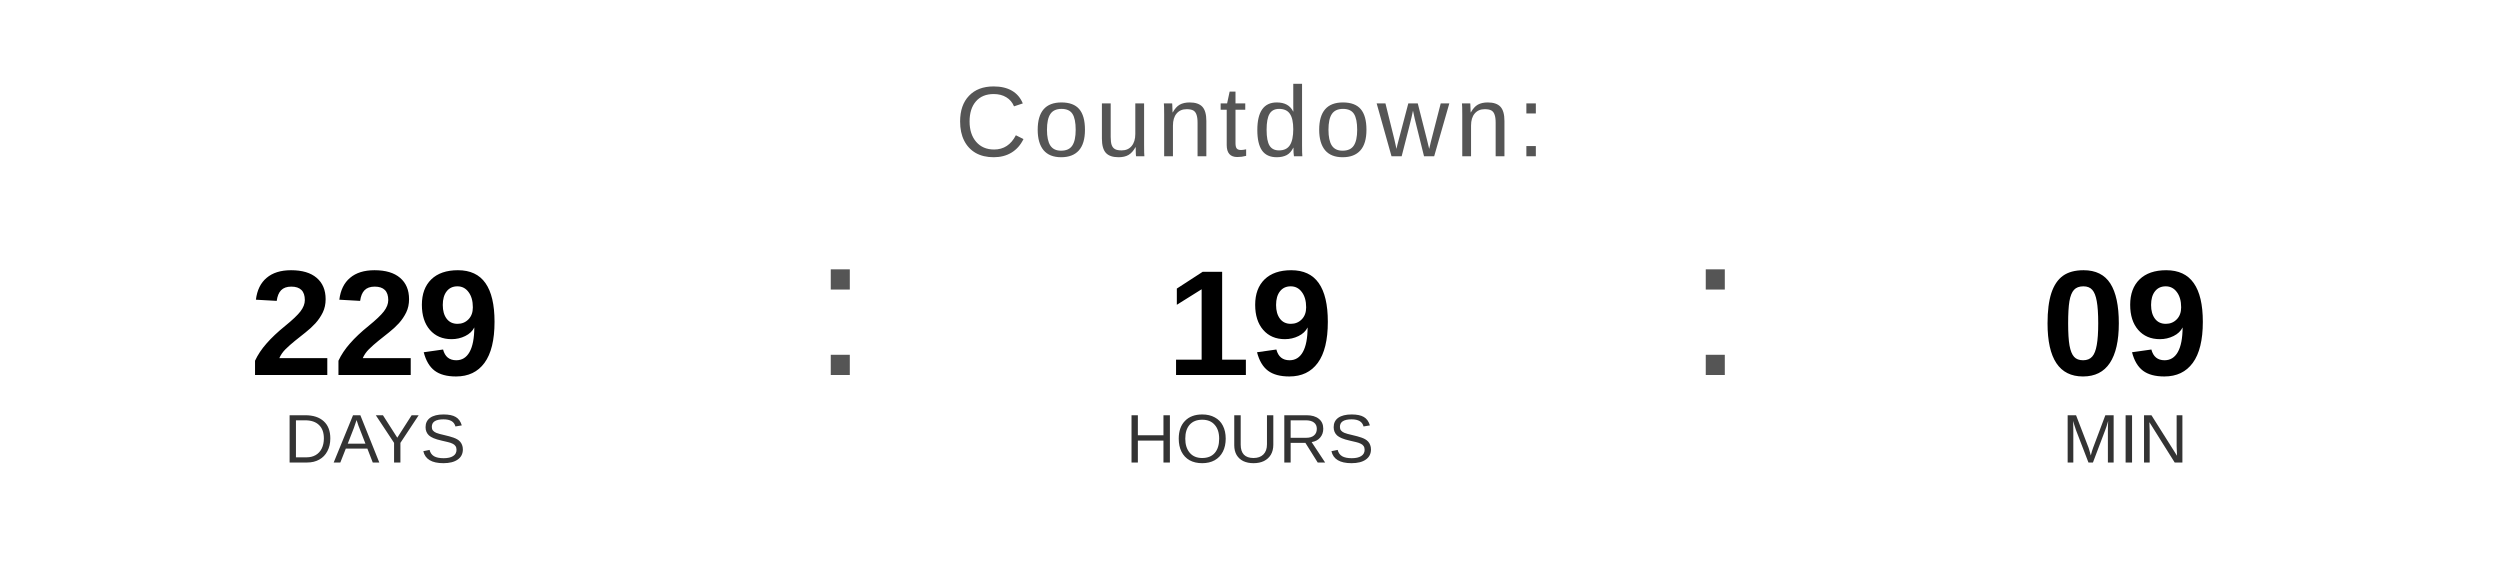
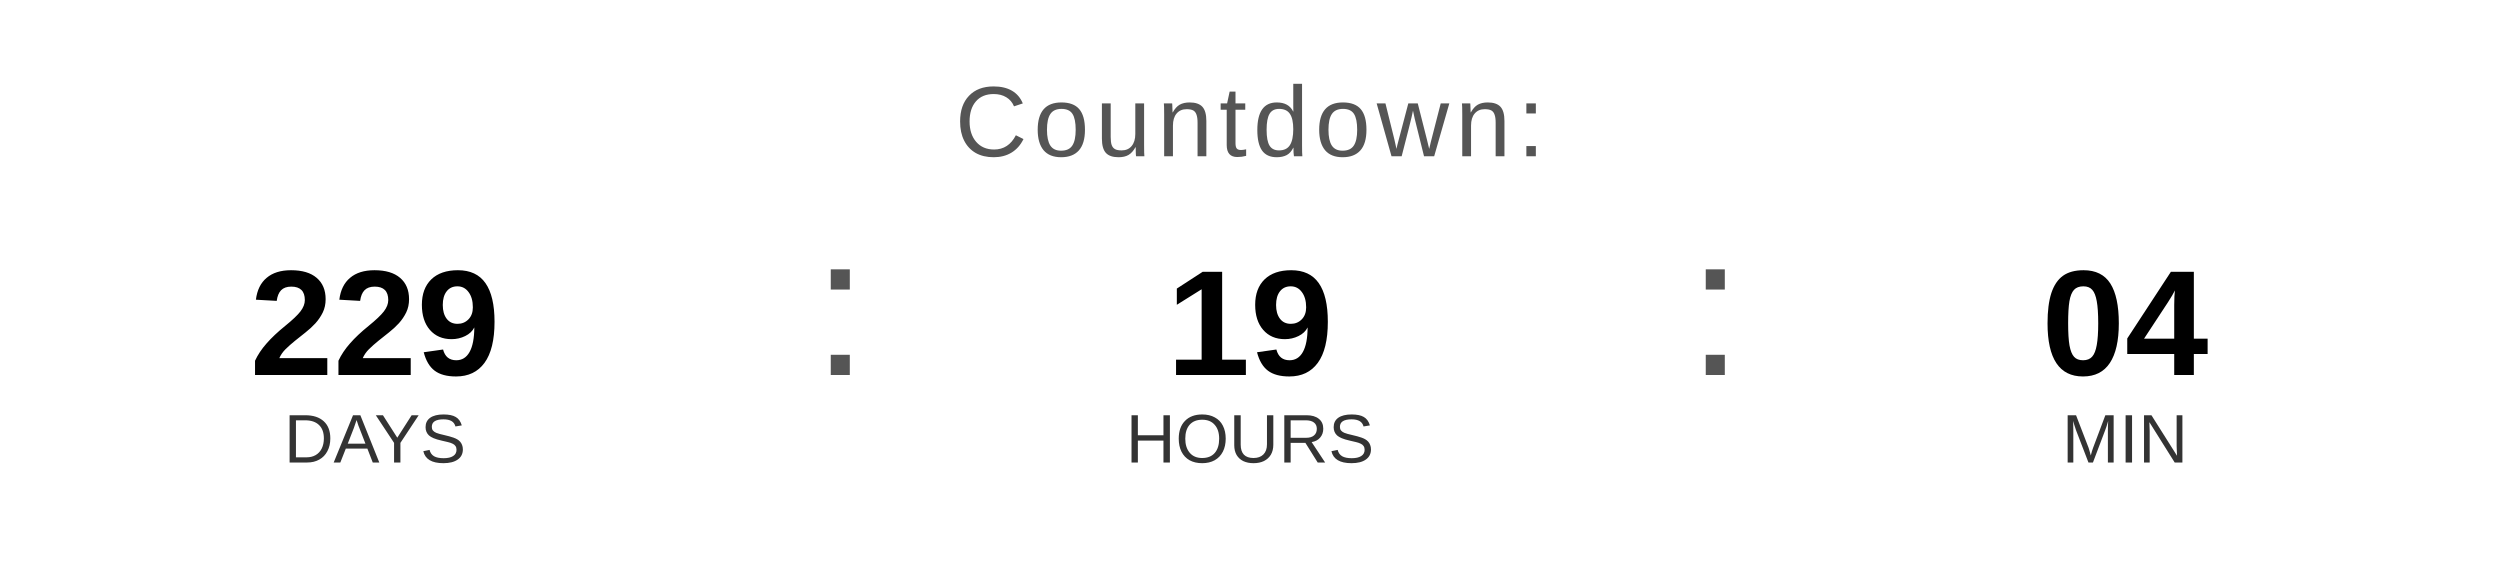
<svg xmlns="http://www.w3.org/2000/svg" width="400" height="90" viewBox="0 0 400 90">
  <text x="200" y="25" font-family="Arial, Helvetica, sans-serif" font-size="16" fill="#555555" text-anchor="middle" letter-spacing="1">
    Countdown:
  </text>
  <text x="60" y="60" font-family="Arial, Helvetica, sans-serif" font-size="24" font-weight="bold" fill="#000000" text-anchor="middle">229</text>
  <text x="60" y="74" font-family="Arial, Helvetica, sans-serif" font-size="11" fill="#333333" text-anchor="middle">DAYS</text>
  <text x="130" y="60" font-family="Arial, sans-serif" font-size="32" fill="#555555">:</text>
  <text x="200" y="60" font-family="Arial, Helvetica, sans-serif" font-size="24" font-weight="bold" fill="#000000" text-anchor="middle">19</text>
  <text x="200" y="74" font-family="Arial, Helvetica, sans-serif" font-size="11" fill="#333333" text-anchor="middle">HOURS</text>
  <text x="270" y="60" font-family="Arial, sans-serif" font-size="32" fill="#555555">:</text>
-   <text x="340" y="60" font-family="Arial, Helvetica, sans-serif" font-size="24" font-weight="bold" fill="#000000" text-anchor="middle">09</text>
+   <text x="340" y="60" font-family="Arial, Helvetica, sans-serif" font-size="24" font-weight="bold" fill="#000000" text-anchor="middle">04</text>
  <text x="340" y="74" font-family="Arial, Helvetica, sans-serif" font-size="11" fill="#333333" text-anchor="middle">MIN</text>
</svg>
